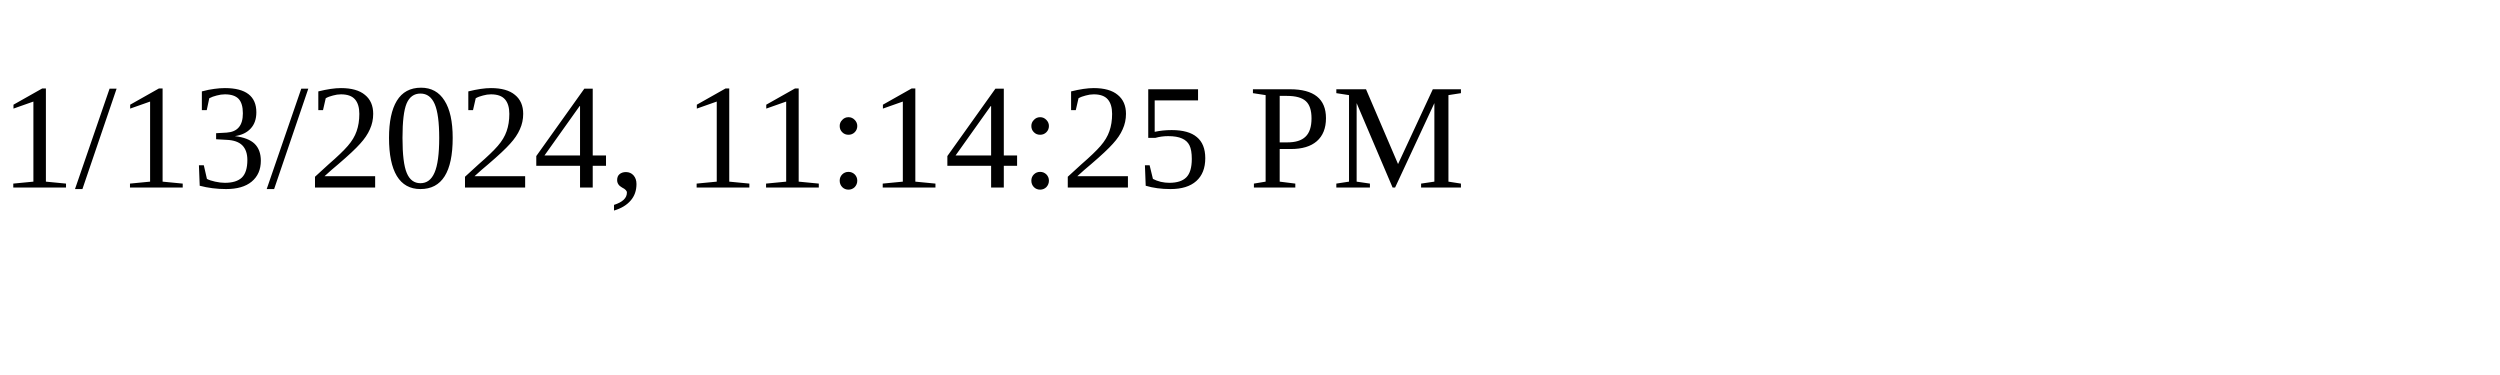
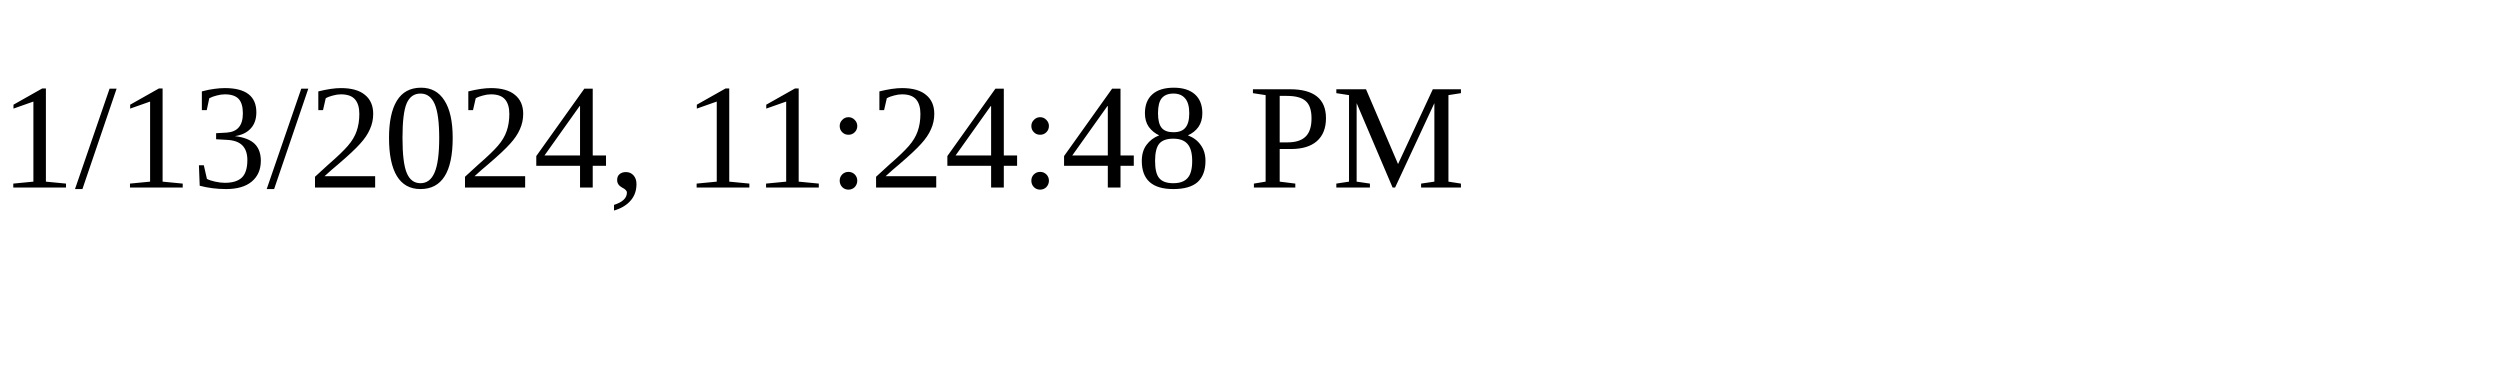
<svg xmlns="http://www.w3.org/2000/svg" height="30" width="200">
-   <text x="0" y="15">1/13/2024, 11:14:25 PM</text>
+   <text x="0" y="15">1/13/2024, 11:24:48 PM</text>
</svg>
